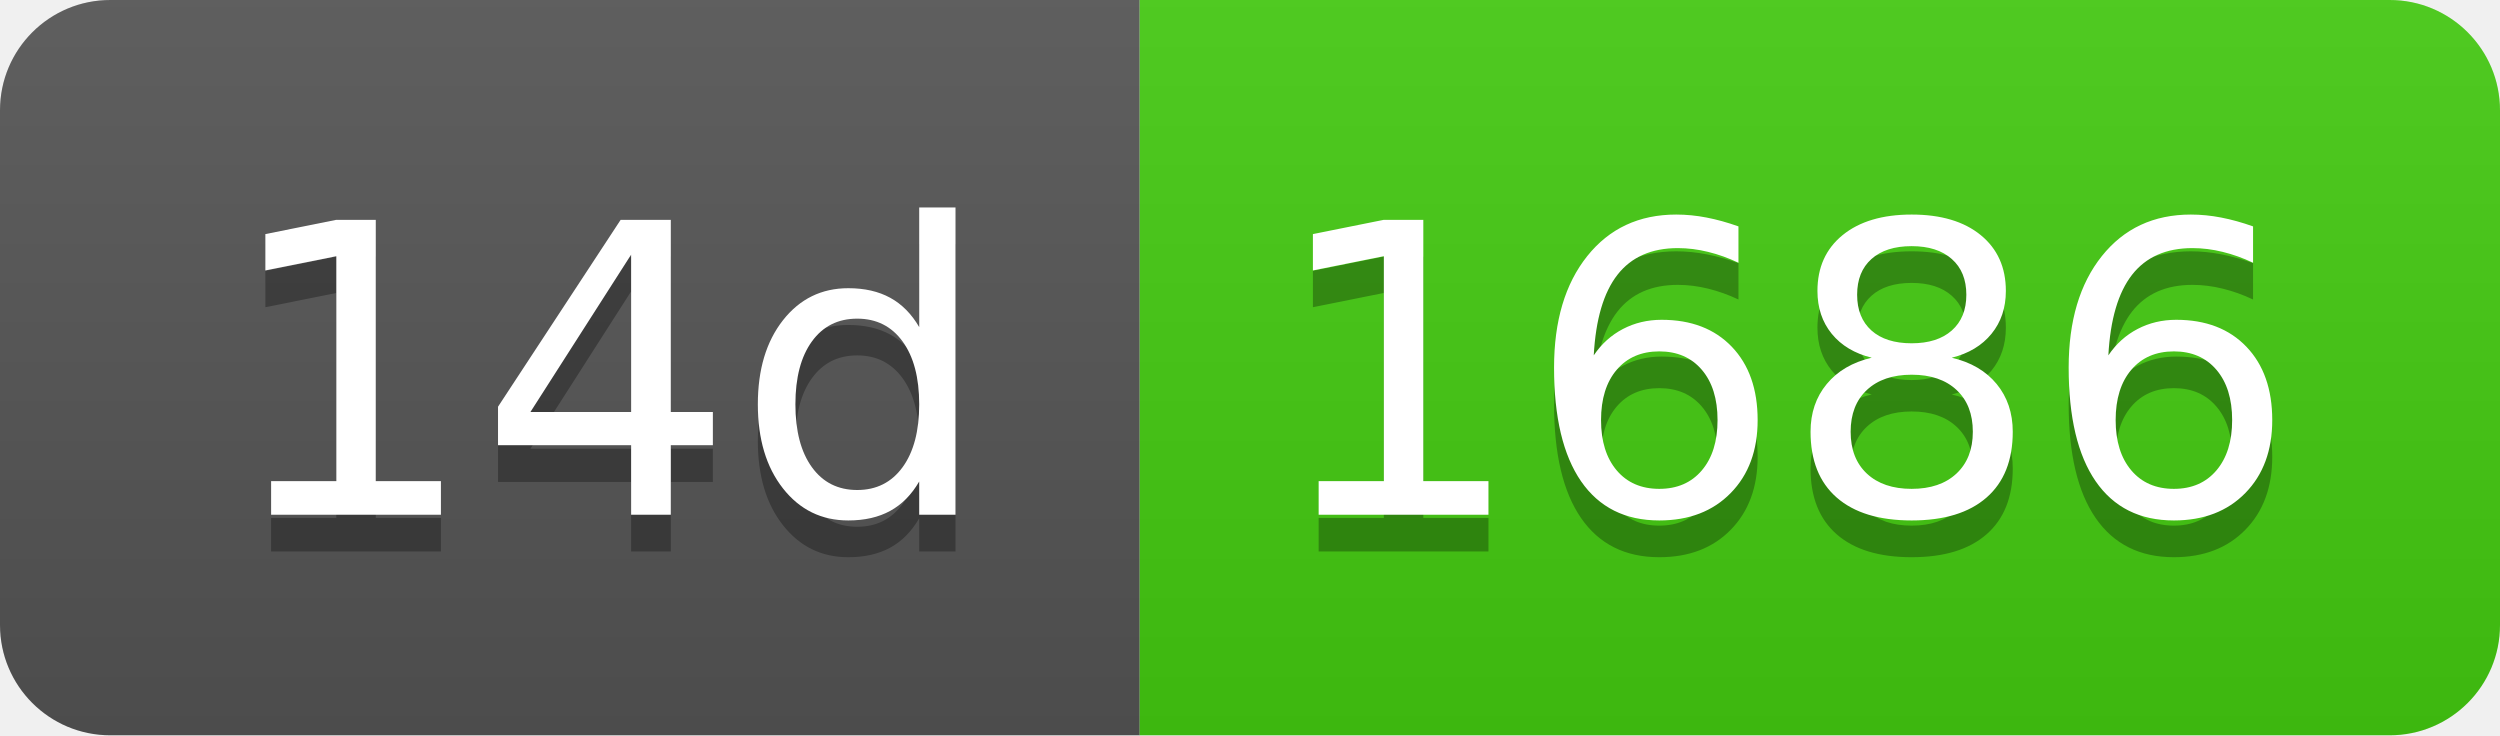
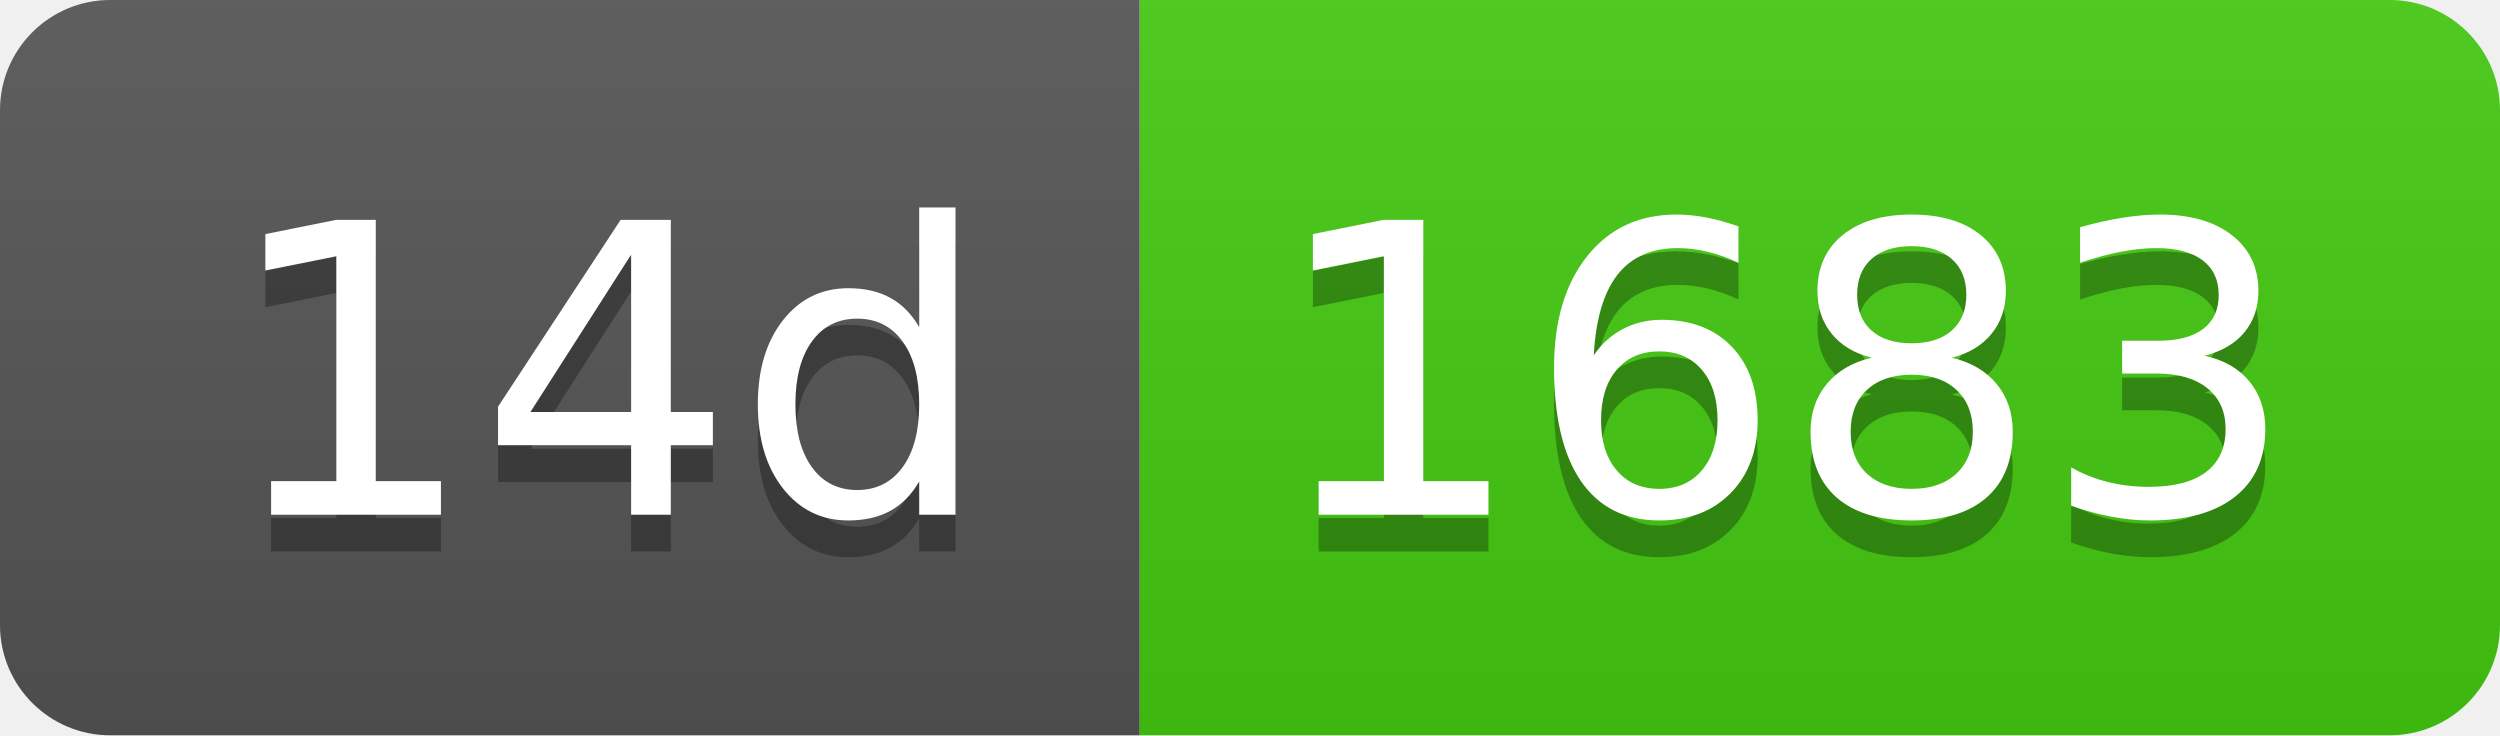
- <svg xmlns="http://www.w3.org/2000/svg" width="68" height="20" role="img" aria-label="14d: 1686">
+ <svg xmlns="http://www.w3.org/2000/svg" width="68" height="20" role="img" aria-label="14d: 1683">
  <linearGradient id="s" x2="0" y2="100%">
    <stop offset="0" stop-color="#bbb" stop-opacity=".1" />
    <stop offset="1" stop-opacity=".1" />
  </linearGradient>
  <clipPath id="r">
    <rect width="68" height="20" rx="3" fill="#fff" />
  </clipPath>
  <g clip-path="url(#r)">
    <rect width="31" height="20" fill="#555" />
    <rect x="31" width="37" height="20" fill="#4c1" />
    <rect width="68" height="20" fill="url(#s)" />
  </g>
  <g fill="#fff" text-anchor="middle" font-family="Verdana,Geneva,DejaVu Sans,sans-serif" text-rendering="geometricPrecision" font-size="110">
    <text aria-hidden="true" x="165" y="150" fill="#010101" fill-opacity=".3" transform="scale(.1)" textLength="210">14d</text>
    <text x="165" y="140" transform="scale(.1)" fill="#fff" textLength="210">14d</text>
-     <text aria-hidden="true" x="485" y="150" fill="#010101" fill-opacity=".3" transform="scale(.1)" textLength="270">1686</text>
-     <text x="485" y="140" transform="scale(.1)" fill="#fff" textLength="270">1686</text>
+     <text aria-hidden="true" x="485" y="150" fill="#010101" fill-opacity=".3" transform="scale(.1)" textLength="270">1683</text>
+     <text x="485" y="140" transform="scale(.1)" fill="#fff" textLength="270">1683</text>
  </g>
</svg>
